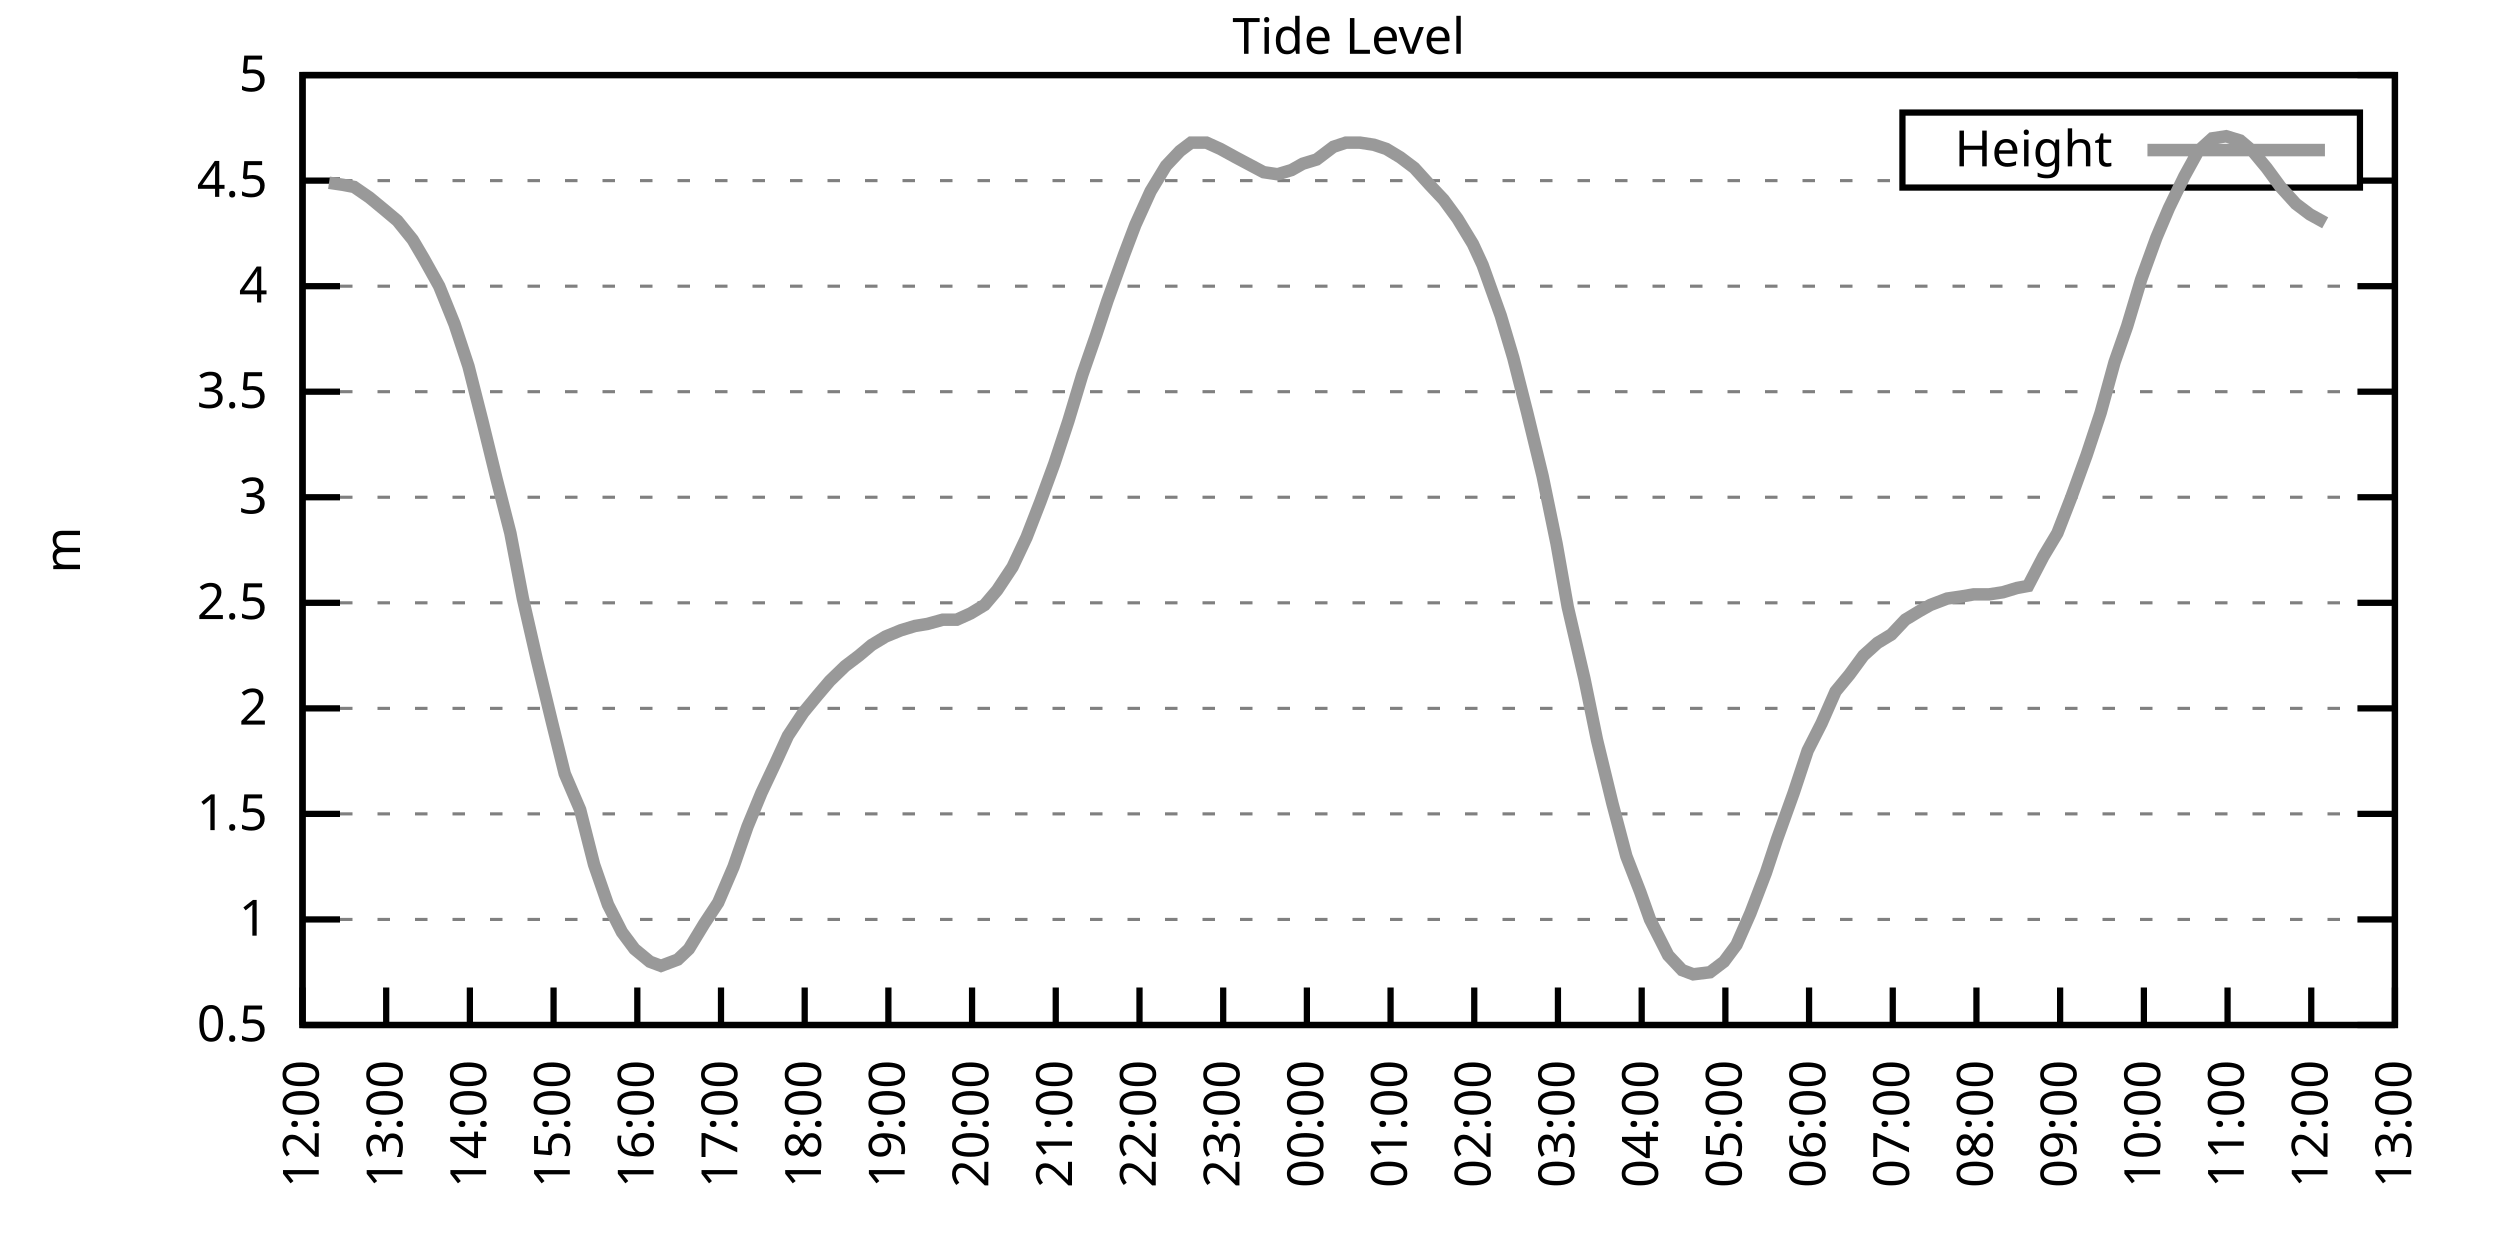
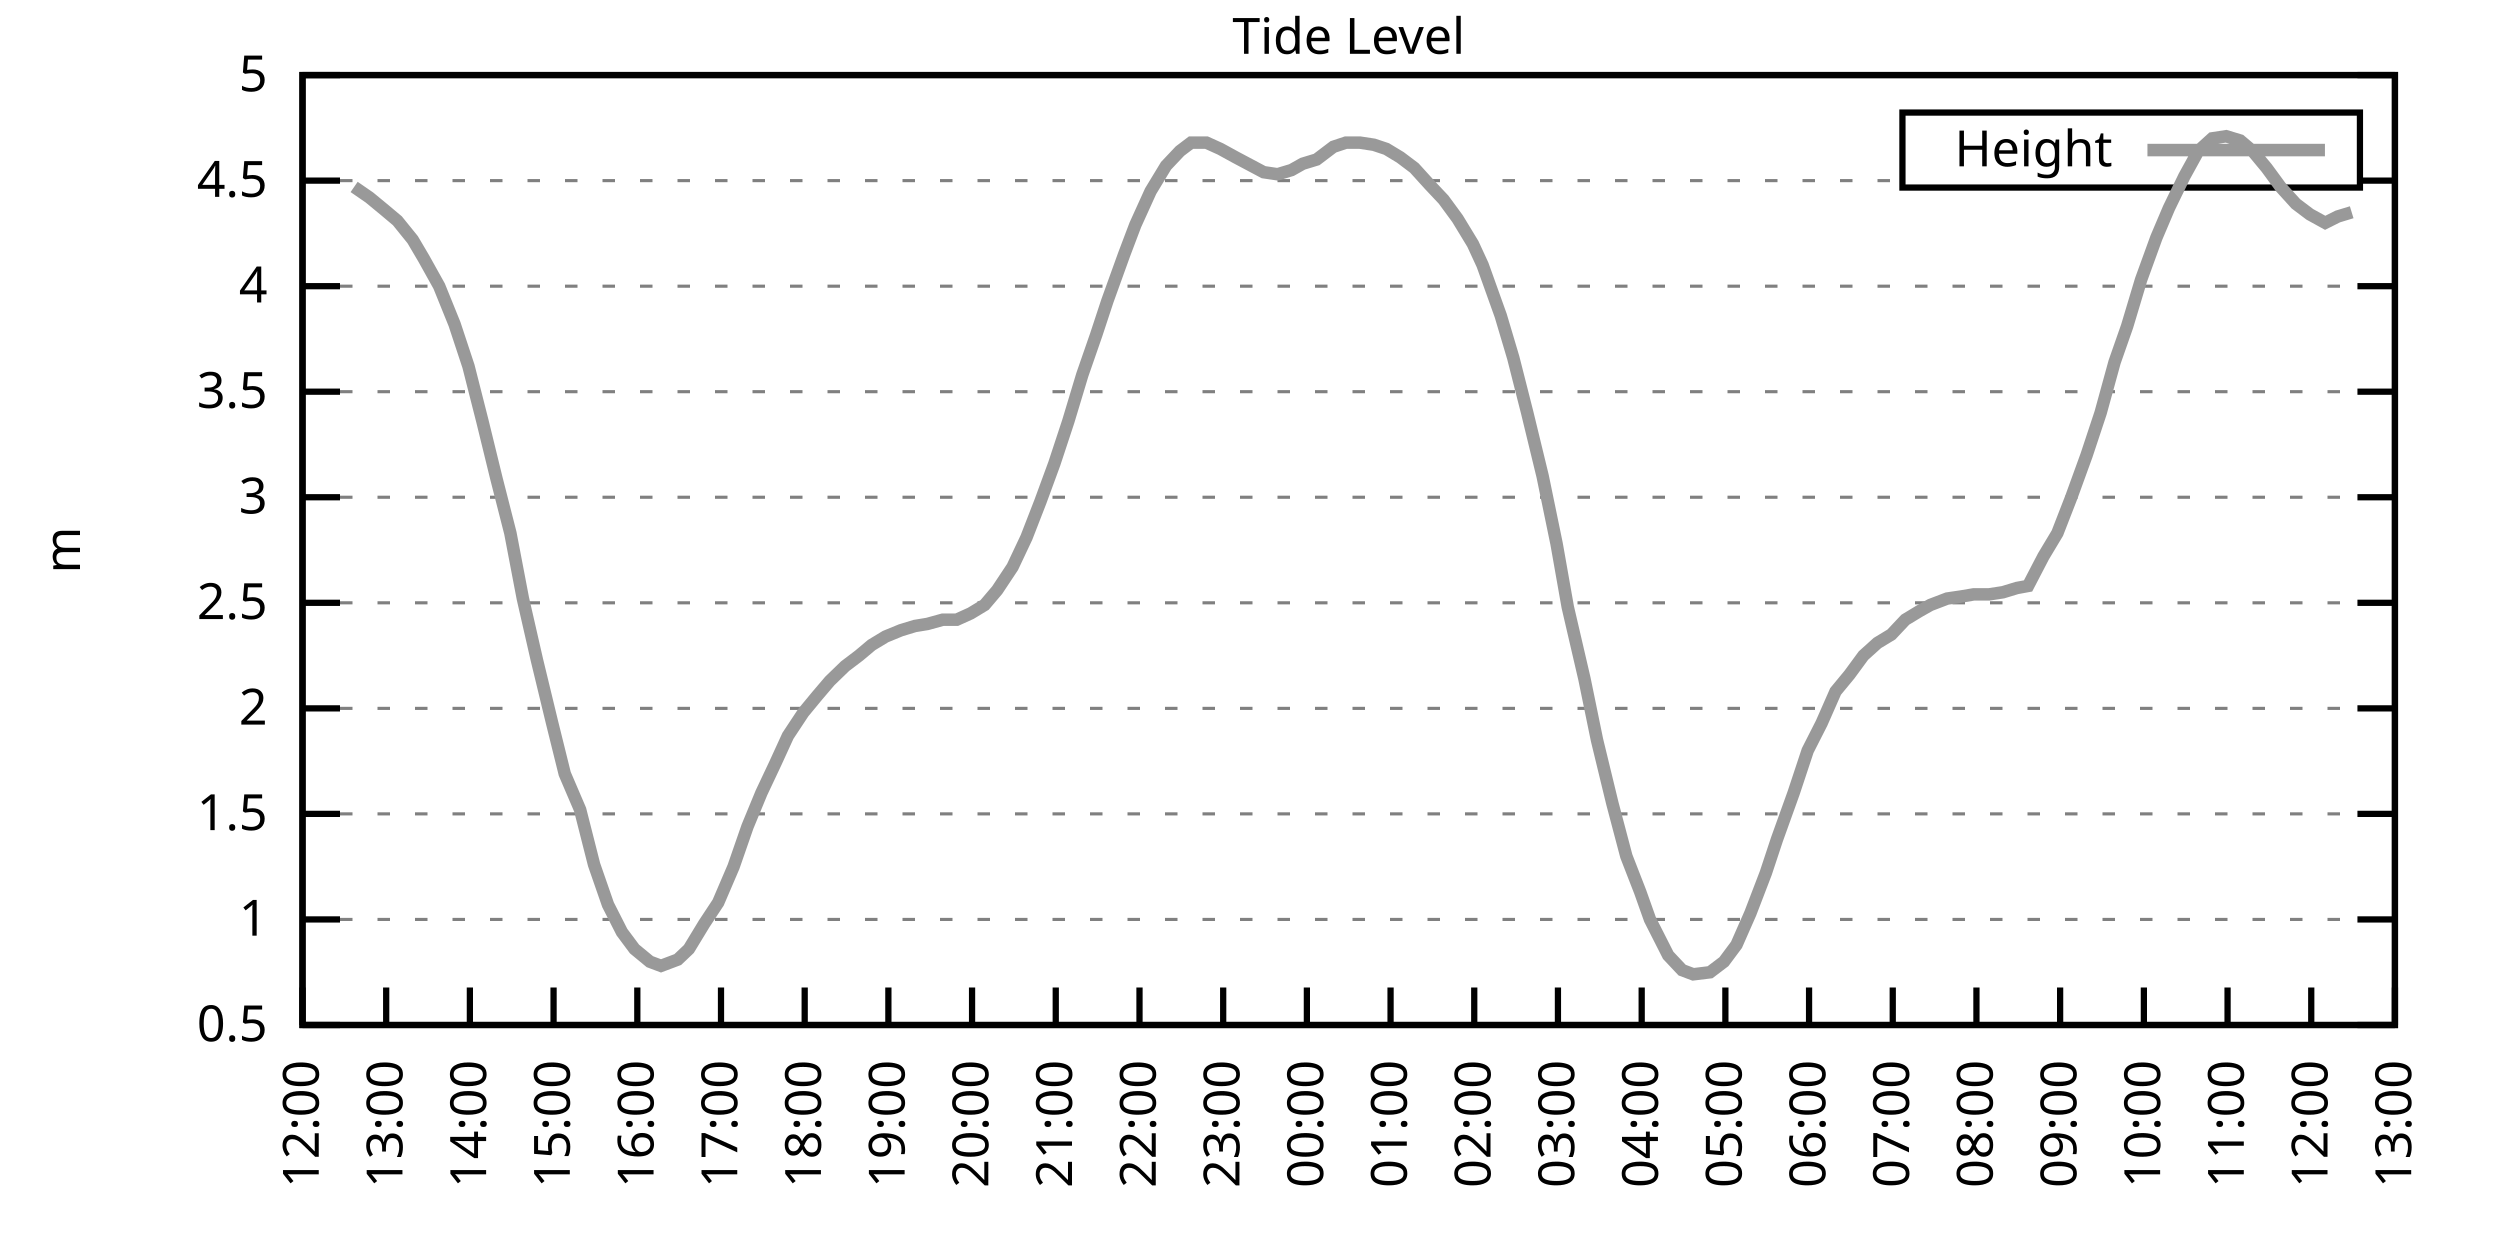
<svg xmlns="http://www.w3.org/2000/svg" xmlns:xlink="http://www.w3.org/1999/xlink" width="400" height="200" viewBox="0 0 400 200">
  <g id="gnuplot_canvas">
    <rect x="0" y="0" width="400" height="200" fill="none" />
    <defs>
      <circle id="gpDot" r="0.5" stroke-width="0.5" stroke="currentColor" />
      <path id="gpPt0" stroke-width="0.333" stroke="currentColor" d="M-1,0 h2 M0,-1 v2" />
      <path id="gpPt1" stroke-width="0.333" stroke="currentColor" d="M-1,-1 L1,1 M1,-1 L-1,1" />
      <path id="gpPt2" stroke-width="0.333" stroke="currentColor" d="M-1,0 L1,0 M0,-1 L0,1 M-1,-1 L1,1 M-1,1 L1,-1" />
      <rect id="gpPt3" stroke-width="0.333" stroke="currentColor" x="-1" y="-1" width="2" height="2" />
      <rect id="gpPt4" stroke-width="0.333" stroke="currentColor" fill="currentColor" x="-1" y="-1" width="2" height="2" />
      <circle id="gpPt5" stroke-width="0.333" stroke="currentColor" cx="0" cy="0" r="1" />
      <use xlink:href="#gpPt5" id="gpPt6" fill="currentColor" stroke="none" />
      <path id="gpPt7" stroke-width="0.333" stroke="currentColor" d="M0,-1.33 L-1.33,0.67 L1.33,0.67 z" />
      <use xlink:href="#gpPt7" id="gpPt8" fill="currentColor" stroke="none" />
      <use xlink:href="#gpPt7" id="gpPt9" stroke="currentColor" transform="rotate(180)" />
      <use xlink:href="#gpPt9" id="gpPt10" fill="currentColor" stroke="none" />
      <use xlink:href="#gpPt3" id="gpPt11" stroke="currentColor" transform="rotate(45)" />
      <use xlink:href="#gpPt11" id="gpPt12" fill="currentColor" stroke="none" />
      <path id="gpPt13" stroke-width="0.333" stroke="currentColor" d="M0,1.330 L1.265,0.411 L0.782,-1.067 L-0.782,-1.076 L-1.265,0.411 z" />
      <use xlink:href="#gpPt13" id="gpPt14" fill="currentColor" stroke="none" />
      <filter id="textbox" filterUnits="objectBoundingBox" x="0" y="0" height="1" width="1">
        <feFlood flood-color="white" flood-opacity="1" result="bgnd" />
        <feComposite in="SourceGraphic" in2="bgnd" operator="atop" />
      </filter>
      <filter id="greybox" filterUnits="objectBoundingBox" x="0" y="0" height="1" width="1">
        <feFlood flood-color="lightgrey" flood-opacity="1" result="grey" />
        <feComposite in="SourceGraphic" in2="grey" operator="atop" />
      </filter>
    </defs>
    <g fill="none" color="white" stroke="currentColor" stroke-width="1.00" stroke-linecap="butt" stroke-linejoin="miter">
</g>
    <g fill="none" color="black" stroke="currentColor" stroke-width="1.00" stroke-linecap="butt" stroke-linejoin="miter">
      <g stroke="none" shape-rendering="crispEdges">
        <polygon fill="rgb(255, 255, 255)" points="48.40,164.00 383.18,164.00 383.18,12.02 48.40,12.02 " />
      </g>
    </g>
    <g fill="none" color="black" stroke="currentColor" stroke-width="1.00" stroke-linecap="butt" stroke-linejoin="miter">
</g>
    <g fill="none" color="black" stroke="black" stroke-width="0.50" stroke-linecap="butt" stroke-linejoin="miter">
</g>
    <g fill="none" color="gray" stroke="currentColor" stroke-width="0.50" stroke-linecap="butt" stroke-linejoin="miter">
      <path stroke="gray" stroke-dasharray="2,4" class="gridline" d="M48.40,164.00 L383.19,164.00  " />
    </g>
    <g fill="none" color="gray" stroke="gray" stroke-width="1.00" stroke-linecap="butt" stroke-linejoin="miter">
</g>
    <g fill="none" color="black" stroke="currentColor" stroke-width="1.00" stroke-linecap="butt" stroke-linejoin="miter">
      <path stroke="black" d="M48.40,164.00 L54.40,164.00 M383.19,164.00 L377.19,164.00  " />
      <g transform="translate(42.80,166.60)" stroke="none" fill="black" font-family="Sans" font-size="8.00" text-anchor="end">
        <text>
          <tspan font-family="Sans"> 0.5</tspan>
        </text>
      </g>
    </g>
    <g fill="none" color="black" stroke="currentColor" stroke-width="1.00" stroke-linecap="butt" stroke-linejoin="miter">
</g>
    <g fill="none" color="black" stroke="black" stroke-width="0.50" stroke-linecap="butt" stroke-linejoin="miter">
</g>
    <g fill="none" color="gray" stroke="currentColor" stroke-width="0.50" stroke-linecap="butt" stroke-linejoin="miter">
      <path stroke="gray" stroke-dasharray="2,4" class="gridline" d="M48.40,147.11 L383.19,147.11  " />
    </g>
    <g fill="none" color="gray" stroke="gray" stroke-width="1.00" stroke-linecap="butt" stroke-linejoin="miter">
</g>
    <g fill="none" color="black" stroke="currentColor" stroke-width="1.00" stroke-linecap="butt" stroke-linejoin="miter">
      <path stroke="black" d="M48.40,147.11 L54.40,147.11 M383.19,147.11 L377.19,147.11  " />
      <g transform="translate(42.80,149.71)" stroke="none" fill="black" font-family="Sans" font-size="8.00" text-anchor="end">
        <text>
          <tspan font-family="Sans"> 1</tspan>
        </text>
      </g>
    </g>
    <g fill="none" color="black" stroke="currentColor" stroke-width="1.00" stroke-linecap="butt" stroke-linejoin="miter">
</g>
    <g fill="none" color="black" stroke="black" stroke-width="0.50" stroke-linecap="butt" stroke-linejoin="miter">
</g>
    <g fill="none" color="gray" stroke="currentColor" stroke-width="0.50" stroke-linecap="butt" stroke-linejoin="miter">
      <path stroke="gray" stroke-dasharray="2,4" class="gridline" d="M48.40,130.22 L383.19,130.22  " />
    </g>
    <g fill="none" color="gray" stroke="gray" stroke-width="1.00" stroke-linecap="butt" stroke-linejoin="miter">
</g>
    <g fill="none" color="black" stroke="currentColor" stroke-width="1.00" stroke-linecap="butt" stroke-linejoin="miter">
      <path stroke="black" d="M48.40,130.22 L54.40,130.22 M383.19,130.22 L377.19,130.22  " />
      <g transform="translate(42.80,132.82)" stroke="none" fill="black" font-family="Sans" font-size="8.00" text-anchor="end">
        <text>
          <tspan font-family="Sans"> 1.5</tspan>
        </text>
      </g>
    </g>
    <g fill="none" color="black" stroke="currentColor" stroke-width="1.00" stroke-linecap="butt" stroke-linejoin="miter">
</g>
    <g fill="none" color="black" stroke="black" stroke-width="0.50" stroke-linecap="butt" stroke-linejoin="miter">
</g>
    <g fill="none" color="gray" stroke="currentColor" stroke-width="0.50" stroke-linecap="butt" stroke-linejoin="miter">
      <path stroke="gray" stroke-dasharray="2,4" class="gridline" d="M48.40,113.34 L383.19,113.34  " />
    </g>
    <g fill="none" color="gray" stroke="gray" stroke-width="1.00" stroke-linecap="butt" stroke-linejoin="miter">
</g>
    <g fill="none" color="black" stroke="currentColor" stroke-width="1.00" stroke-linecap="butt" stroke-linejoin="miter">
      <path stroke="black" d="M48.40,113.34 L54.40,113.34 M383.19,113.34 L377.19,113.34  " />
      <g transform="translate(42.80,115.94)" stroke="none" fill="black" font-family="Sans" font-size="8.00" text-anchor="end">
        <text>
          <tspan font-family="Sans"> 2</tspan>
        </text>
      </g>
    </g>
    <g fill="none" color="black" stroke="currentColor" stroke-width="1.00" stroke-linecap="butt" stroke-linejoin="miter">
</g>
    <g fill="none" color="black" stroke="black" stroke-width="0.50" stroke-linecap="butt" stroke-linejoin="miter">
</g>
    <g fill="none" color="gray" stroke="currentColor" stroke-width="0.50" stroke-linecap="butt" stroke-linejoin="miter">
      <path stroke="gray" stroke-dasharray="2,4" class="gridline" d="M48.40,96.45 L383.19,96.45  " />
    </g>
    <g fill="none" color="gray" stroke="gray" stroke-width="1.00" stroke-linecap="butt" stroke-linejoin="miter">
</g>
    <g fill="none" color="black" stroke="currentColor" stroke-width="1.00" stroke-linecap="butt" stroke-linejoin="miter">
      <path stroke="black" d="M48.40,96.45 L54.40,96.45 M383.19,96.45 L377.19,96.45  " />
      <g transform="translate(42.80,99.05)" stroke="none" fill="black" font-family="Sans" font-size="8.00" text-anchor="end">
        <text>
          <tspan font-family="Sans"> 2.5</tspan>
        </text>
      </g>
    </g>
    <g fill="none" color="black" stroke="currentColor" stroke-width="1.00" stroke-linecap="butt" stroke-linejoin="miter">
</g>
    <g fill="none" color="black" stroke="black" stroke-width="0.50" stroke-linecap="butt" stroke-linejoin="miter">
</g>
    <g fill="none" color="gray" stroke="currentColor" stroke-width="0.50" stroke-linecap="butt" stroke-linejoin="miter">
      <path stroke="gray" stroke-dasharray="2,4" class="gridline" d="M48.40,79.56 L383.19,79.56  " />
    </g>
    <g fill="none" color="gray" stroke="gray" stroke-width="1.00" stroke-linecap="butt" stroke-linejoin="miter">
</g>
    <g fill="none" color="black" stroke="currentColor" stroke-width="1.00" stroke-linecap="butt" stroke-linejoin="miter">
      <path stroke="black" d="M48.40,79.56 L54.40,79.56 M383.19,79.56 L377.19,79.56  " />
      <g transform="translate(42.80,82.16)" stroke="none" fill="black" font-family="Sans" font-size="8.00" text-anchor="end">
        <text>
          <tspan font-family="Sans"> 3</tspan>
        </text>
      </g>
    </g>
    <g fill="none" color="black" stroke="currentColor" stroke-width="1.00" stroke-linecap="butt" stroke-linejoin="miter">
</g>
    <g fill="none" color="black" stroke="black" stroke-width="0.50" stroke-linecap="butt" stroke-linejoin="miter">
</g>
    <g fill="none" color="gray" stroke="currentColor" stroke-width="0.50" stroke-linecap="butt" stroke-linejoin="miter">
      <path stroke="gray" stroke-dasharray="2,4" class="gridline" d="M48.40,62.67 L383.19,62.67  " />
    </g>
    <g fill="none" color="gray" stroke="gray" stroke-width="1.00" stroke-linecap="butt" stroke-linejoin="miter">
</g>
    <g fill="none" color="black" stroke="currentColor" stroke-width="1.00" stroke-linecap="butt" stroke-linejoin="miter">
      <path stroke="black" d="M48.40,62.67 L54.40,62.67 M383.19,62.67 L377.19,62.67  " />
      <g transform="translate(42.80,65.27)" stroke="none" fill="black" font-family="Sans" font-size="8.00" text-anchor="end">
        <text>
          <tspan font-family="Sans"> 3.5</tspan>
        </text>
      </g>
    </g>
    <g fill="none" color="black" stroke="currentColor" stroke-width="1.00" stroke-linecap="butt" stroke-linejoin="miter">
</g>
    <g fill="none" color="black" stroke="black" stroke-width="0.50" stroke-linecap="butt" stroke-linejoin="miter">
</g>
    <g fill="none" color="gray" stroke="currentColor" stroke-width="0.50" stroke-linecap="butt" stroke-linejoin="miter">
      <path stroke="gray" stroke-dasharray="2,4" class="gridline" d="M48.40,45.79 L383.19,45.79  " />
    </g>
    <g fill="none" color="gray" stroke="gray" stroke-width="1.00" stroke-linecap="butt" stroke-linejoin="miter">
</g>
    <g fill="none" color="black" stroke="currentColor" stroke-width="1.00" stroke-linecap="butt" stroke-linejoin="miter">
      <path stroke="black" d="M48.40,45.79 L54.40,45.79 M383.19,45.79 L377.19,45.79  " />
      <g transform="translate(42.80,48.39)" stroke="none" fill="black" font-family="Sans" font-size="8.00" text-anchor="end">
        <text>
          <tspan font-family="Sans"> 4</tspan>
        </text>
      </g>
    </g>
    <g fill="none" color="black" stroke="currentColor" stroke-width="1.00" stroke-linecap="butt" stroke-linejoin="miter">
</g>
    <g fill="none" color="black" stroke="black" stroke-width="0.50" stroke-linecap="butt" stroke-linejoin="miter">
</g>
    <g fill="none" color="gray" stroke="currentColor" stroke-width="0.50" stroke-linecap="butt" stroke-linejoin="miter">
      <path stroke="gray" stroke-dasharray="2,4" class="gridline" d="M48.40,28.90 L304.39,28.90 M377.59,28.90 L383.19,28.90  " />
    </g>
    <g fill="none" color="gray" stroke="gray" stroke-width="1.00" stroke-linecap="butt" stroke-linejoin="miter">
</g>
    <g fill="none" color="black" stroke="currentColor" stroke-width="1.00" stroke-linecap="butt" stroke-linejoin="miter">
      <path stroke="black" d="M48.40,28.90 L54.40,28.90 M383.19,28.90 L377.19,28.90  " />
      <g transform="translate(42.80,31.50)" stroke="none" fill="black" font-family="Sans" font-size="8.00" text-anchor="end">
        <text>
          <tspan font-family="Sans"> 4.5</tspan>
        </text>
      </g>
    </g>
    <g fill="none" color="black" stroke="currentColor" stroke-width="1.00" stroke-linecap="butt" stroke-linejoin="miter">
</g>
    <g fill="none" color="black" stroke="black" stroke-width="0.50" stroke-linecap="butt" stroke-linejoin="miter">
</g>
    <g fill="none" color="gray" stroke="currentColor" stroke-width="0.50" stroke-linecap="butt" stroke-linejoin="miter">
      <path stroke="gray" stroke-dasharray="2,4" class="gridline" d="M48.40,12.01 L383.19,12.01  " />
    </g>
    <g fill="none" color="gray" stroke="gray" stroke-width="1.00" stroke-linecap="butt" stroke-linejoin="miter">
</g>
    <g fill="none" color="black" stroke="currentColor" stroke-width="1.00" stroke-linecap="butt" stroke-linejoin="miter">
      <path stroke="black" d="M48.40,12.01 L54.40,12.01 M383.19,12.01 L377.19,12.01  " />
      <g transform="translate(42.80,14.61)" stroke="none" fill="black" font-family="Sans" font-size="8.00" text-anchor="end">
        <text>
          <tspan font-family="Sans"> 5</tspan>
        </text>
      </g>
    </g>
    <g fill="none" color="black" stroke="currentColor" stroke-width="1.00" stroke-linecap="butt" stroke-linejoin="miter">
      <path stroke="black" d="M48.40,164.00 L48.40,158.00  " />
      <g transform="translate(51.00,169.60) rotate(270.00)" stroke="none" fill="black" font-family="Sans" font-size="8.00" text-anchor="end">
        <text>
          <tspan font-family="Sans">12:00</tspan>
        </text>
      </g>
    </g>
    <g fill="none" color="black" stroke="currentColor" stroke-width="1.00" stroke-linecap="butt" stroke-linejoin="miter">
      <path stroke="black" d="M61.79,164.00 L61.79,158.00  " />
      <g transform="translate(64.39,169.60) rotate(270.00)" stroke="none" fill="black" font-family="Sans" font-size="8.00" text-anchor="end">
        <text>
          <tspan font-family="Sans">13:00</tspan>
        </text>
      </g>
    </g>
    <g fill="none" color="black" stroke="currentColor" stroke-width="1.00" stroke-linecap="butt" stroke-linejoin="miter">
      <path stroke="black" d="M75.18,164.00 L75.18,158.00  " />
      <g transform="translate(77.78,169.60) rotate(270.00)" stroke="none" fill="black" font-family="Sans" font-size="8.00" text-anchor="end">
        <text>
          <tspan font-family="Sans">14:00</tspan>
        </text>
      </g>
    </g>
    <g fill="none" color="black" stroke="currentColor" stroke-width="1.00" stroke-linecap="butt" stroke-linejoin="miter">
      <path stroke="black" d="M88.57,164.00 L88.57,158.00  " />
      <g transform="translate(91.17,169.60) rotate(270.00)" stroke="none" fill="black" font-family="Sans" font-size="8.00" text-anchor="end">
        <text>
          <tspan font-family="Sans">15:00</tspan>
        </text>
      </g>
    </g>
    <g fill="none" color="black" stroke="currentColor" stroke-width="1.00" stroke-linecap="butt" stroke-linejoin="miter">
      <path stroke="black" d="M101.97,164.00 L101.97,158.00  " />
      <g transform="translate(104.57,169.60) rotate(270.00)" stroke="none" fill="black" font-family="Sans" font-size="8.00" text-anchor="end">
        <text>
          <tspan font-family="Sans">16:00</tspan>
        </text>
      </g>
    </g>
    <g fill="none" color="black" stroke="currentColor" stroke-width="1.00" stroke-linecap="butt" stroke-linejoin="miter">
      <path stroke="black" d="M115.36,164.00 L115.36,158.00  " />
      <g transform="translate(117.96,169.60) rotate(270.00)" stroke="none" fill="black" font-family="Sans" font-size="8.00" text-anchor="end">
        <text>
          <tspan font-family="Sans">17:00</tspan>
        </text>
      </g>
    </g>
    <g fill="none" color="black" stroke="currentColor" stroke-width="1.00" stroke-linecap="butt" stroke-linejoin="miter">
      <path stroke="black" d="M128.75,164.00 L128.75,158.00  " />
      <g transform="translate(131.35,169.60) rotate(270.00)" stroke="none" fill="black" font-family="Sans" font-size="8.00" text-anchor="end">
        <text>
          <tspan font-family="Sans">18:00</tspan>
        </text>
      </g>
    </g>
    <g fill="none" color="black" stroke="currentColor" stroke-width="1.00" stroke-linecap="butt" stroke-linejoin="miter">
      <path stroke="black" d="M142.14,164.00 L142.14,158.00  " />
      <g transform="translate(144.74,169.60) rotate(270.00)" stroke="none" fill="black" font-family="Sans" font-size="8.00" text-anchor="end">
        <text>
          <tspan font-family="Sans">19:00</tspan>
        </text>
      </g>
    </g>
    <g fill="none" color="black" stroke="currentColor" stroke-width="1.00" stroke-linecap="butt" stroke-linejoin="miter">
      <path stroke="black" d="M155.53,164.00 L155.53,158.00  " />
      <g transform="translate(158.13,169.60) rotate(270.00)" stroke="none" fill="black" font-family="Sans" font-size="8.00" text-anchor="end">
        <text>
          <tspan font-family="Sans">20:00</tspan>
        </text>
      </g>
    </g>
    <g fill="none" color="black" stroke="currentColor" stroke-width="1.00" stroke-linecap="butt" stroke-linejoin="miter">
      <path stroke="black" d="M168.92,164.00 L168.92,158.00  " />
      <g transform="translate(171.52,169.60) rotate(270.00)" stroke="none" fill="black" font-family="Sans" font-size="8.00" text-anchor="end">
        <text>
          <tspan font-family="Sans">21:00</tspan>
        </text>
      </g>
    </g>
    <g fill="none" color="black" stroke="currentColor" stroke-width="1.00" stroke-linecap="butt" stroke-linejoin="miter">
      <path stroke="black" d="M182.32,164.00 L182.32,158.00  " />
      <g transform="translate(184.92,169.60) rotate(270.00)" stroke="none" fill="black" font-family="Sans" font-size="8.00" text-anchor="end">
        <text>
          <tspan font-family="Sans">22:00</tspan>
        </text>
      </g>
    </g>
    <g fill="none" color="black" stroke="currentColor" stroke-width="1.00" stroke-linecap="butt" stroke-linejoin="miter">
      <path stroke="black" d="M195.71,164.00 L195.71,158.00  " />
      <g transform="translate(198.31,169.60) rotate(270.00)" stroke="none" fill="black" font-family="Sans" font-size="8.00" text-anchor="end">
        <text>
          <tspan font-family="Sans">23:00</tspan>
        </text>
      </g>
    </g>
    <g fill="none" color="black" stroke="currentColor" stroke-width="1.00" stroke-linecap="butt" stroke-linejoin="miter">
      <path stroke="black" d="M209.10,164.00 L209.10,158.00  " />
      <g transform="translate(211.70,169.60) rotate(270.00)" stroke="none" fill="black" font-family="Sans" font-size="8.00" text-anchor="end">
        <text>
          <tspan font-family="Sans">00:00</tspan>
        </text>
      </g>
    </g>
    <g fill="none" color="black" stroke="currentColor" stroke-width="1.00" stroke-linecap="butt" stroke-linejoin="miter">
      <path stroke="black" d="M222.49,164.00 L222.49,158.00  " />
      <g transform="translate(225.09,169.60) rotate(270.00)" stroke="none" fill="black" font-family="Sans" font-size="8.00" text-anchor="end">
        <text>
          <tspan font-family="Sans">01:00</tspan>
        </text>
      </g>
    </g>
    <g fill="none" color="black" stroke="currentColor" stroke-width="1.00" stroke-linecap="butt" stroke-linejoin="miter">
      <path stroke="black" d="M235.88,164.00 L235.88,158.00  " />
      <g transform="translate(238.48,169.60) rotate(270.00)" stroke="none" fill="black" font-family="Sans" font-size="8.00" text-anchor="end">
        <text>
          <tspan font-family="Sans">02:00</tspan>
        </text>
      </g>
    </g>
    <g fill="none" color="black" stroke="currentColor" stroke-width="1.00" stroke-linecap="butt" stroke-linejoin="miter">
      <path stroke="black" d="M249.27,164.00 L249.27,158.00  " />
      <g transform="translate(251.87,169.60) rotate(270.00)" stroke="none" fill="black" font-family="Sans" font-size="8.00" text-anchor="end">
        <text>
          <tspan font-family="Sans">03:00</tspan>
        </text>
      </g>
    </g>
    <g fill="none" color="black" stroke="currentColor" stroke-width="1.00" stroke-linecap="butt" stroke-linejoin="miter">
      <path stroke="black" d="M262.67,164.00 L262.67,158.00  " />
      <g transform="translate(265.27,169.60) rotate(270.00)" stroke="none" fill="black" font-family="Sans" font-size="8.00" text-anchor="end">
        <text>
          <tspan font-family="Sans">04:00</tspan>
        </text>
      </g>
    </g>
    <g fill="none" color="black" stroke="currentColor" stroke-width="1.00" stroke-linecap="butt" stroke-linejoin="miter">
      <path stroke="black" d="M276.06,164.00 L276.06,158.00  " />
      <g transform="translate(278.66,169.60) rotate(270.00)" stroke="none" fill="black" font-family="Sans" font-size="8.00" text-anchor="end">
        <text>
          <tspan font-family="Sans">05:00</tspan>
        </text>
      </g>
    </g>
    <g fill="none" color="black" stroke="currentColor" stroke-width="1.00" stroke-linecap="butt" stroke-linejoin="miter">
      <path stroke="black" d="M289.45,164.00 L289.45,158.00  " />
      <g transform="translate(292.05,169.60) rotate(270.00)" stroke="none" fill="black" font-family="Sans" font-size="8.00" text-anchor="end">
        <text>
          <tspan font-family="Sans">06:00</tspan>
        </text>
      </g>
    </g>
    <g fill="none" color="black" stroke="currentColor" stroke-width="1.00" stroke-linecap="butt" stroke-linejoin="miter">
      <path stroke="black" d="M302.84,164.00 L302.84,158.00  " />
      <g transform="translate(305.44,169.60) rotate(270.00)" stroke="none" fill="black" font-family="Sans" font-size="8.00" text-anchor="end">
        <text>
          <tspan font-family="Sans">07:00</tspan>
        </text>
      </g>
    </g>
    <g fill="none" color="black" stroke="currentColor" stroke-width="1.00" stroke-linecap="butt" stroke-linejoin="miter">
      <path stroke="black" d="M316.23,164.00 L316.23,158.00  " />
      <g transform="translate(318.83,169.60) rotate(270.00)" stroke="none" fill="black" font-family="Sans" font-size="8.00" text-anchor="end">
        <text>
          <tspan font-family="Sans">08:00</tspan>
        </text>
      </g>
    </g>
    <g fill="none" color="black" stroke="currentColor" stroke-width="1.00" stroke-linecap="butt" stroke-linejoin="miter">
      <path stroke="black" d="M329.62,164.00 L329.62,158.00  " />
      <g transform="translate(332.22,169.60) rotate(270.00)" stroke="none" fill="black" font-family="Sans" font-size="8.00" text-anchor="end">
        <text>
          <tspan font-family="Sans">09:00</tspan>
        </text>
      </g>
    </g>
    <g fill="none" color="black" stroke="currentColor" stroke-width="1.00" stroke-linecap="butt" stroke-linejoin="miter">
      <path stroke="black" d="M343.02,164.00 L343.02,158.00  " />
      <g transform="translate(345.62,169.60) rotate(270.00)" stroke="none" fill="black" font-family="Sans" font-size="8.00" text-anchor="end">
        <text>
          <tspan font-family="Sans">10:00</tspan>
        </text>
      </g>
    </g>
    <g fill="none" color="black" stroke="currentColor" stroke-width="1.00" stroke-linecap="butt" stroke-linejoin="miter">
      <path stroke="black" d="M356.41,164.00 L356.41,158.00  " />
      <g transform="translate(359.01,169.60) rotate(270.00)" stroke="none" fill="black" font-family="Sans" font-size="8.00" text-anchor="end">
        <text>
          <tspan font-family="Sans">11:00</tspan>
        </text>
      </g>
    </g>
    <g fill="none" color="black" stroke="currentColor" stroke-width="1.00" stroke-linecap="butt" stroke-linejoin="miter">
      <path stroke="black" d="M369.80,164.00 L369.80,158.00  " />
      <g transform="translate(372.40,169.60) rotate(270.00)" stroke="none" fill="black" font-family="Sans" font-size="8.00" text-anchor="end">
        <text>
          <tspan font-family="Sans">12:00</tspan>
        </text>
      </g>
    </g>
    <g fill="none" color="black" stroke="currentColor" stroke-width="1.00" stroke-linecap="butt" stroke-linejoin="miter">
      <path stroke="black" d="M383.19,164.00 L383.19,158.00  " />
      <g transform="translate(385.79,169.60) rotate(270.00)" stroke="none" fill="black" font-family="Sans" font-size="8.00" text-anchor="end">
        <text>
          <tspan font-family="Sans">13:00</tspan>
        </text>
      </g>
    </g>
    <g fill="none" color="black" stroke="currentColor" stroke-width="1.00" stroke-linecap="butt" stroke-linejoin="miter">
</g>
    <g fill="none" color="black" stroke="currentColor" stroke-width="1.00" stroke-linecap="butt" stroke-linejoin="miter">
      <path stroke="black" d="M48.40,12.01 L48.40,164.00 L383.19,164.00 L383.19,12.01 L48.40,12.01 Z  " />
    </g>
    <g fill="none" color="black" stroke="currentColor" stroke-width="1.00" stroke-linecap="butt" stroke-linejoin="miter">
</g>
    <g fill="none" color="black" stroke="currentColor" stroke-width="1.00" stroke-linecap="butt" stroke-linejoin="miter">
      <path stroke="black" d="M304.39,30.01 L304.39,18.01 L377.59,18.01 L377.59,30.01 L304.39,30.01 Z  " />
    </g>
    <g id="Tide_level_plot_1">
      <g fill="none" color="white" stroke="black" stroke-width="2.00" stroke-linecap="butt" stroke-linejoin="miter">
</g>
      <g fill="none" color="black" stroke="currentColor" stroke-width="2.00" stroke-linecap="butt" stroke-linejoin="miter">
        <g transform="translate(337.99,26.61)" stroke="none" fill="black" font-family="Sans" font-size="8.00" text-anchor="end">
          <text>
            <tspan font-family="Sans">Height</tspan>
          </text>
        </g>
      </g>
      <g fill="none" color="black" stroke="currentColor" stroke-width="2.00" stroke-linecap="butt" stroke-linejoin="miter">
-         <path stroke="rgb(153, 153, 153)" d="M343.59,24.01 L371.99,24.01 M52.64,29.24 L54.87,29.57 L56.66,29.91 L59.11,31.60 L61.57,33.63 L63.58,35.32   L66.03,38.35 L67.82,41.39 L70.27,45.79 L72.73,51.87 L74.96,58.62 L77.19,67.40 L79.42,76.52 L81.66,85.30   L83.66,95.77 L85.90,105.57 L88.35,115.70 L90.36,123.81 L92.82,129.55 L95.05,138.33 L97.28,144.75 L99.51,149.14   L101.52,151.84 L103.98,153.87 L105.76,154.54 L108.44,153.53 L110.22,151.84 L112.68,147.79 L114.91,144.41 L117.37,138.67   L119.60,132.25 L121.83,126.85 L124.06,122.12 L126.07,117.73 L128.53,114.01 L130.76,111.31 L132.77,108.95 L135.22,106.58   L137.45,104.89 L139.46,103.20 L141.69,101.85 L144.15,100.84 L146.38,100.16 L148.39,99.83 L150.85,99.15 L153.08,99.15   L155.31,98.14 L157.54,96.79 L159.55,94.42 L162.01,90.71 L164.24,85.98 L166.47,80.24 L168.70,74.16 L170.93,67.40   L173.17,59.97 L175.40,53.55 L177.18,48.15 L179.86,40.72 L181.65,35.99 L184.10,30.59 L186.56,26.53 L188.79,24.17   L190.57,22.82 L193.03,22.82 L195.26,23.83 L197.72,25.18 L202.18,27.55 L204.41,27.88 L206.64,27.21 L208.43,26.20   L210.66,25.52 L213.34,23.49 L215.35,22.82 L217.58,22.82 L219.81,23.16 L221.82,23.83 L224.05,25.18 L226.29,26.87   L228.74,29.57 L230.97,31.94 L233.20,34.98 L235.66,39.03 L237.22,42.41 L240.12,50.51 L242.13,57.27 L244.36,66.05   L246.82,76.18 L249.05,86.99 L250.84,97.12 L253.51,108.61 L255.52,118.40 L257.98,128.54 L260.21,136.98 L262.44,142.72   L264.00,147.11 L266.91,152.85 L269.14,155.22 L270.92,155.89 L273.60,155.56 L275.83,153.87 L277.84,151.17 L280.07,146.10   L282.53,139.68 L284.32,134.28 L286.99,126.85 L289.23,120.09 L291.46,115.70 L293.69,110.63 L295.92,107.93 L298.15,104.89   L300.39,102.87 L302.62,101.52 L304.85,99.15 L307.08,97.80 L308.87,96.79 L311.54,95.77 L313.78,95.44 L315.79,95.10   L318.24,95.10 L320.47,94.76 L322.70,94.08 L324.49,93.75 L326.95,89.02 L329.18,85.30 L331.41,79.56 L333.86,72.81   L336.10,66.05 L338.33,57.94 L340.34,52.20 L342.57,44.77 L345.02,38.02 L347.03,33.29 L349.49,28.22 L351.72,24.17   L353.95,22.14 L356.18,21.80 L358.42,22.48 L360.42,24.17 L362.66,26.87 L364.89,29.91 L367.34,32.61 L369.58,34.30   L372.03,35.65  " />
+         <path stroke="rgb(153, 153, 153)" d="M343.59,24.01 L371.99,24.01 M56.66,29.91 L59.11,31.60 L61.57,33.63 L63.58,35.32 L66.03,38.35 L67.82,41.39   L70.27,45.79 L72.73,51.87 L74.96,58.62 L77.19,67.40 L79.42,76.52 L81.66,85.30 L83.66,95.77 L85.90,105.57   L88.35,115.70 L90.36,123.81 L92.82,129.55 L95.05,138.33 L97.28,144.75 L99.51,149.14 L101.52,151.84 L103.98,153.87   L105.76,154.54 L108.44,153.53 L110.22,151.84 L112.68,147.79 L114.91,144.41 L117.37,138.67 L119.60,132.25 L121.83,126.85   L124.06,122.12 L126.07,117.73 L128.53,114.01 L130.76,111.31 L132.77,108.95 L135.22,106.58 L137.45,104.89 L139.46,103.20   L141.69,101.85 L144.15,100.84 L146.38,100.16 L148.39,99.83 L150.85,99.15 L153.08,99.15 L155.31,98.14 L157.54,96.79   L159.55,94.42 L162.01,90.71 L164.24,85.98 L166.47,80.24 L168.70,74.16 L170.93,67.40 L173.17,59.97 L175.40,53.55   L177.18,48.15 L179.86,40.72 L181.65,35.99 L184.10,30.59 L186.56,26.53 L188.79,24.17 L190.57,22.82 L193.03,22.82   L195.26,23.83 L197.72,25.18 L202.18,27.55 L204.41,27.88 L206.64,27.21 L208.43,26.20 L210.66,25.52 L213.34,23.49   L215.35,22.82 L217.58,22.82 L219.81,23.16 L221.82,23.83 L224.05,25.18 L226.29,26.87 L228.74,29.57 L230.97,31.94   L233.20,34.98 L235.66,39.03 L237.22,42.41 L240.12,50.51 L242.13,57.27 L244.36,66.05 L246.82,76.18 L249.05,86.99   L250.84,97.12 L253.51,108.61 L255.52,118.40 L257.98,128.54 L260.21,136.98 L262.44,142.72 L264.00,147.11 L266.91,152.85   L269.14,155.22 L270.92,155.89 L273.60,155.56 L275.83,153.87 L277.84,151.17 L280.07,146.10 L282.53,139.68 L284.32,134.28   L286.99,126.85 L289.23,120.09 L291.46,115.70 L293.69,110.63 L295.92,107.93 L298.15,104.89 L300.39,102.87 L302.62,101.52   L304.85,99.15 L307.08,97.80 L308.87,96.79 L311.54,95.77 L313.78,95.44 L315.79,95.10 L318.24,95.10 L320.47,94.76   L322.70,94.08 L324.49,93.75 L326.95,89.02 L329.18,85.30 L331.41,79.56 L333.86,72.81 L336.10,66.05 L338.33,57.94   L340.34,52.20 L342.57,44.77 L345.02,38.02 L347.03,33.29 L349.49,28.22 L351.72,24.17 L353.95,22.14 L356.18,21.80   L358.42,22.48 L360.42,24.17 L362.66,26.87 L364.89,29.91 L367.34,32.61 L369.58,34.30 L372.03,35.65 L374.04,34.64   L376.27,33.96  " />
      </g>
    </g>
    <g fill="none" color="black" stroke="currentColor" stroke-width="2.00" stroke-linecap="butt" stroke-linejoin="miter">
</g>
    <g fill="none" color="black" stroke="black" stroke-width="1.00" stroke-linecap="butt" stroke-linejoin="miter">
</g>
    <g fill="none" color="black" stroke="currentColor" stroke-width="1.00" stroke-linecap="butt" stroke-linejoin="miter">
      <path stroke="black" d="M48.40,12.01 L48.40,164.00 L383.19,164.00 L383.19,12.01 L48.40,12.01 Z  " />
      <g transform="translate(12.80,88.01) rotate(270.00)" stroke="none" fill="black" font-family="Sans" font-size="8.00" text-anchor="middle">
        <text>
          <tspan font-family="Sans">m</tspan>
        </text>
      </g>
    </g>
    <g fill="none" color="black" stroke="currentColor" stroke-width="1.00" stroke-linecap="butt" stroke-linejoin="miter">
</g>
    <g fill="none" color="black" stroke="currentColor" stroke-width="1.00" stroke-linecap="butt" stroke-linejoin="miter">
      <g transform="translate(215.79,8.61)" stroke="none" fill="black" font-family="Sans" font-size="8.00" text-anchor="middle">
        <text>
          <tspan font-family="Sans">Tide Level</tspan>
        </text>
      </g>
    </g>
    <g fill="none" color="black" stroke="currentColor" stroke-width="1.00" stroke-linecap="butt" stroke-linejoin="miter">
</g>
  </g>
</svg>
